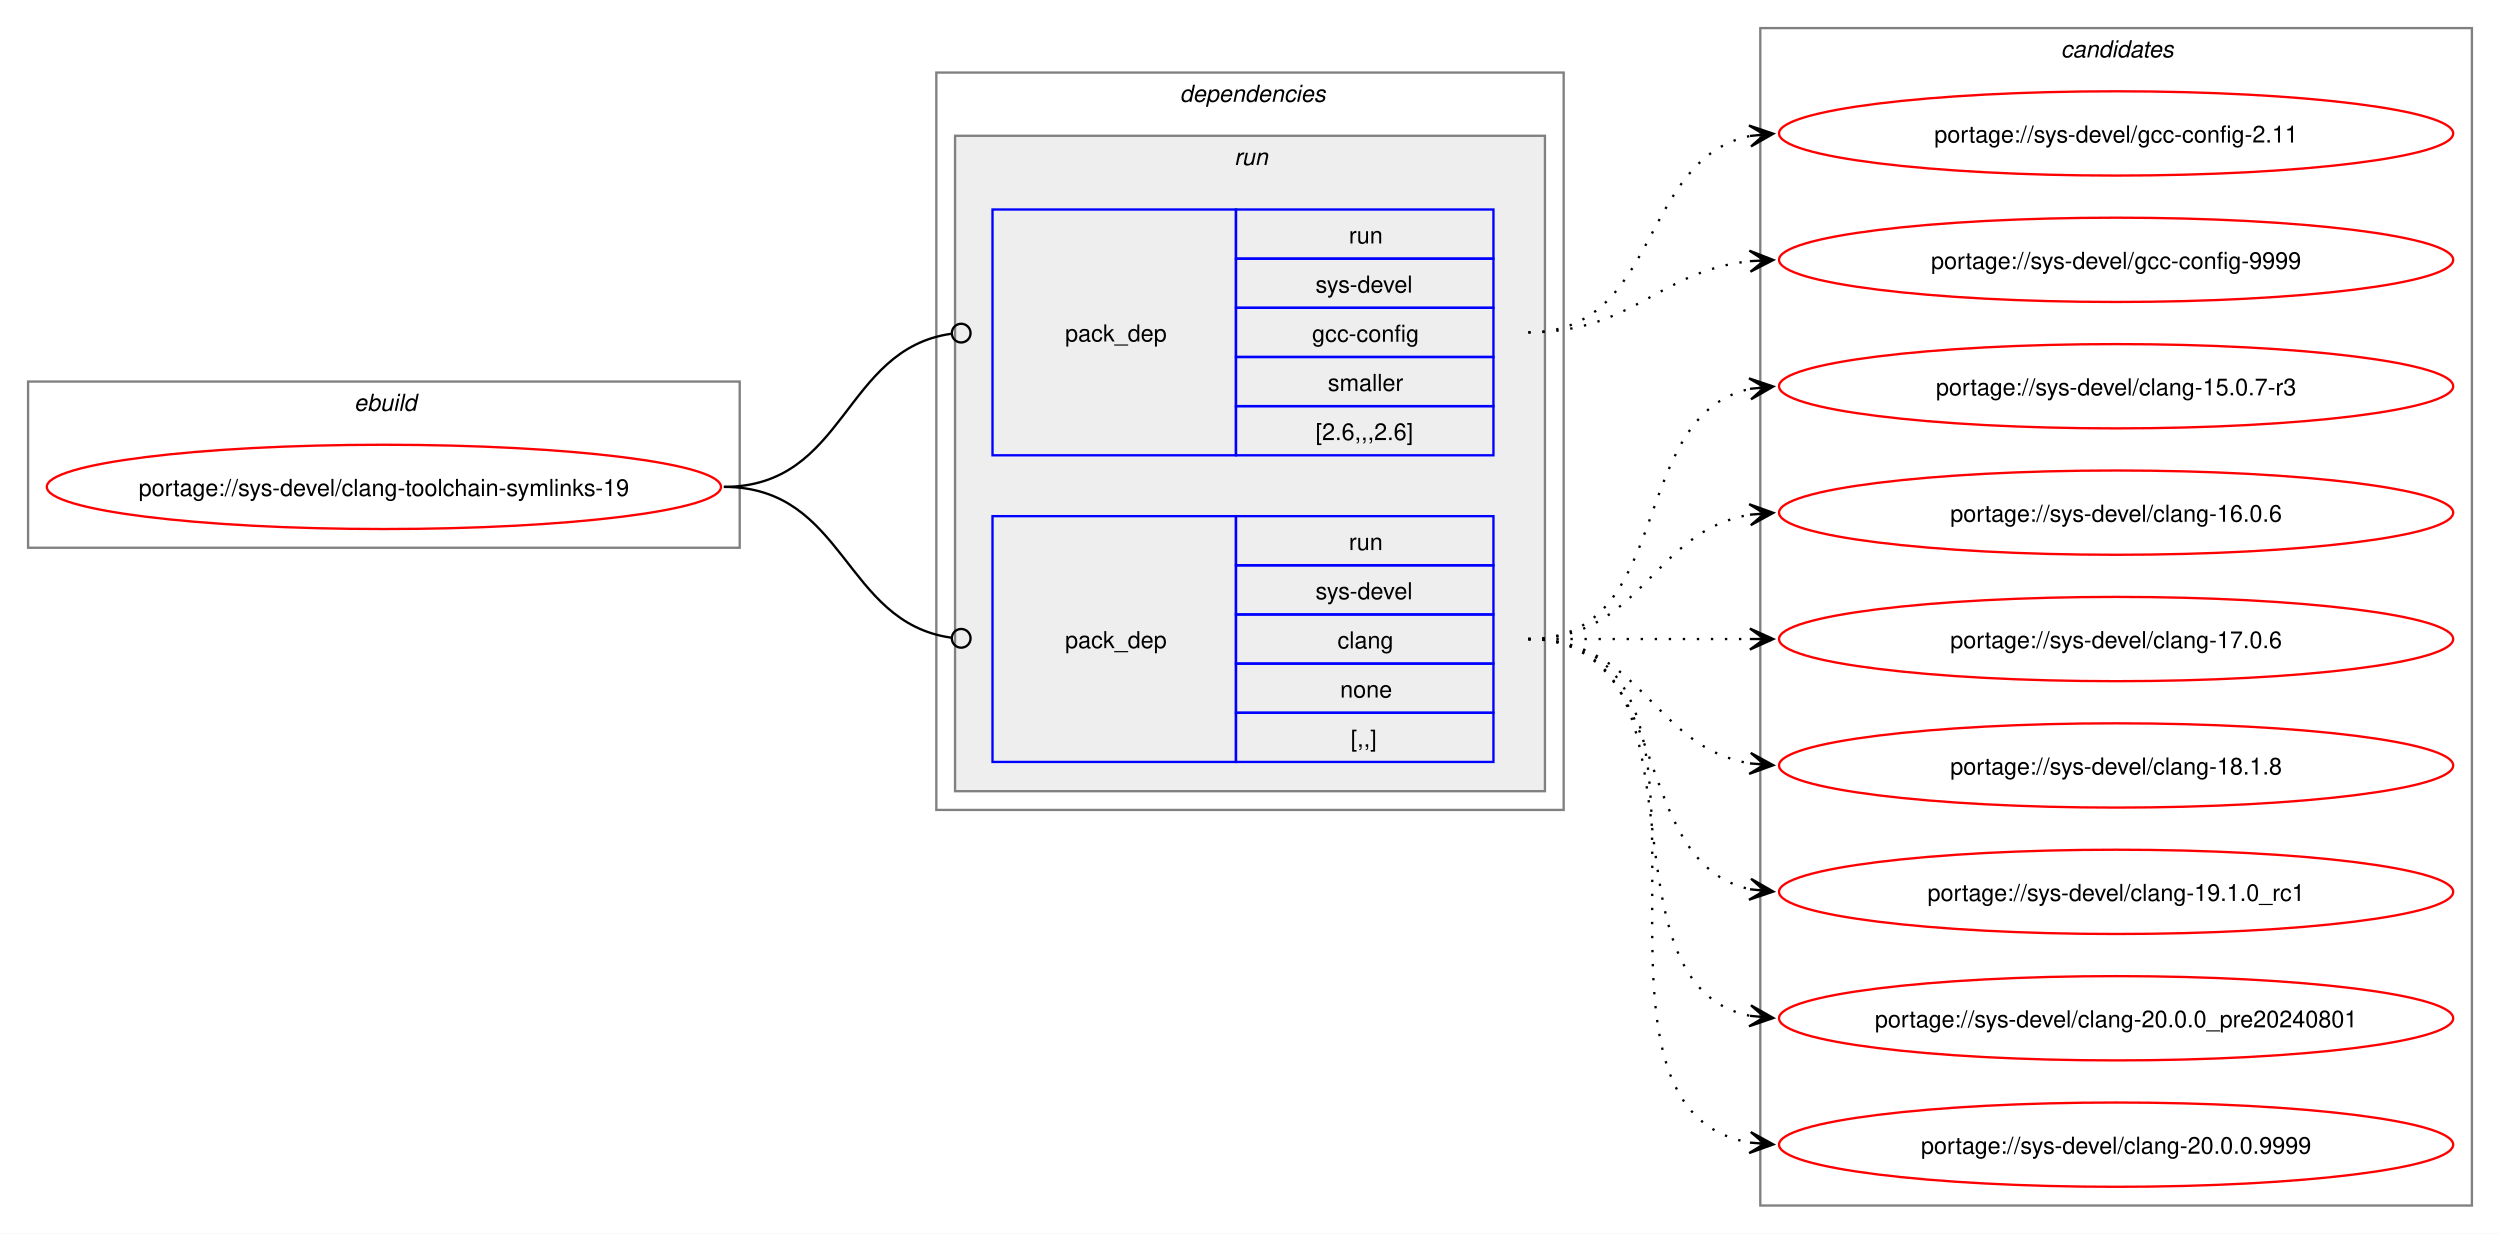
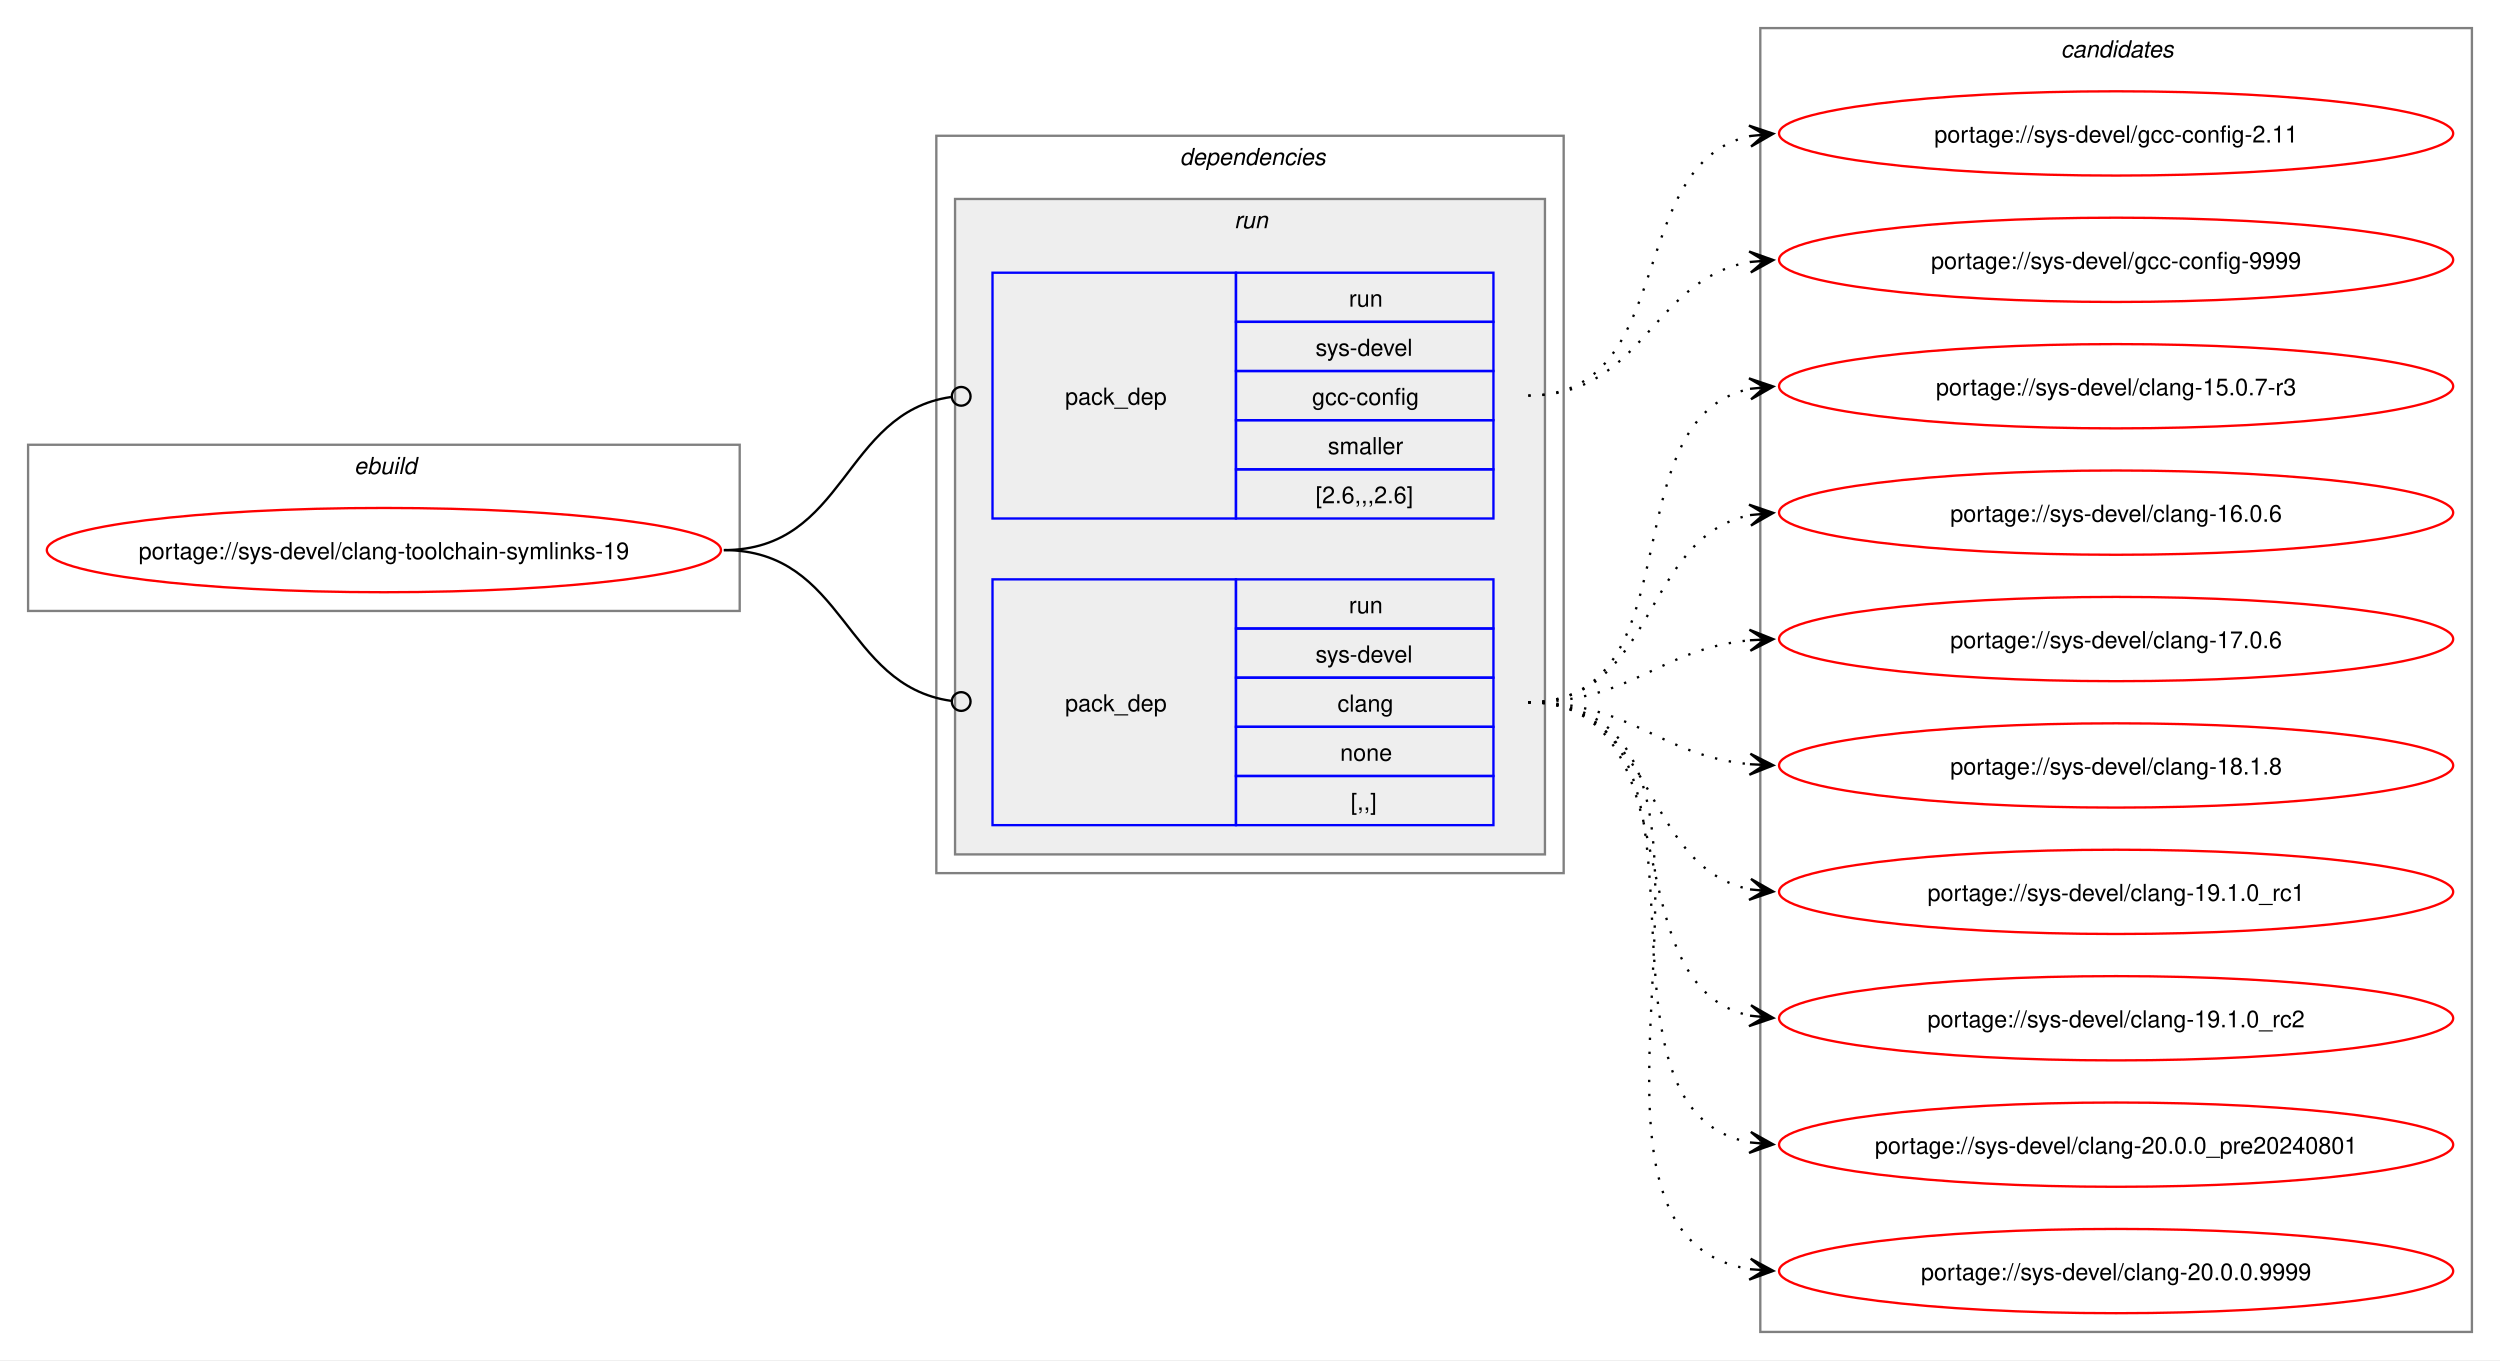
- <svg xmlns="http://www.w3.org/2000/svg" xmlns:xlink="http://www.w3.org/1999/xlink" width="1068pt" height="527pt" viewBox="0.00 0.00 1068.00 527.00">
-   <g id="graph0" class="graph" transform="scale(1 1) rotate(0) translate(4 523)">
-     <polygon fill="white" stroke="none" points="-4,4 -4,-523 1064,-523 1064,4 -4,4" />
+ <svg xmlns="http://www.w3.org/2000/svg" xmlns:xlink="http://www.w3.org/1999/xlink" width="1068pt" height="581pt" viewBox="0.00 0.00 1068.00 581.00">
+   <g id="graph0" class="graph" transform="scale(1 1) rotate(0) translate(4 577)">
+     <polygon fill="white" stroke="none" points="-4,4 -4,-577 1064,-577 1064,4 -4,4" />
    <g id="clust1" class="cluster">
-       <polygon fill="none" stroke="gray" points="8,-289 8,-360 312,-360 312,-289 8,-289" />
-       <text text-anchor="start" x="147.25" y="-347.5" font-family="Helvetica,sans-Serif" font-style="italic" font-size="10.00">ebuild</text>
+       <polygon fill="none" stroke="gray" points="8,-316 8,-387 312,-387 312,-316 8,-316" />
+       <text text-anchor="start" x="147.25" y="-374.5" font-family="Helvetica,sans-Serif" font-style="italic" font-size="10.00">ebuild</text>
    </g>
    <g id="clust2" class="cluster">
-       <polygon fill="none" stroke="gray" points="396,-177 396,-492 664,-492 664,-177 396,-177" />
-       <text text-anchor="start" x="500" y="-479.5" font-family="Helvetica,sans-Serif" font-style="italic" font-size="10.00">dependencies</text>
+       <polygon fill="none" stroke="gray" points="396,-204 396,-519 664,-519 664,-204 396,-204" />
+       <text text-anchor="start" x="500" y="-506.5" font-family="Helvetica,sans-Serif" font-style="italic" font-size="10.00">dependencies</text>
    </g>
    <g id="clust5" class="cluster">
-       <polygon fill="#eeeeee" stroke="gray" points="404,-185 404,-465 656,-465 656,-185 404,-185" />
-       <text text-anchor="start" x="523.25" y="-452.5" font-family="Helvetica,sans-Serif" font-style="italic" font-size="10.00">run</text>
+       <polygon fill="#eeeeee" stroke="gray" points="404,-212 404,-492 656,-492 656,-212 404,-212" />
+       <text text-anchor="start" x="523.25" y="-479.5" font-family="Helvetica,sans-Serif" font-style="italic" font-size="10.00">run</text>
    </g>
    <g id="clust8" class="cluster">
-       <polygon fill="none" stroke="gray" points="748,-8 748,-511 1052,-511 1052,-8 748,-8" />
-       <text text-anchor="start" x="876.38" y="-498.5" font-family="Helvetica,sans-Serif" font-style="italic" font-size="10.00">candidates</text>
+       <polygon fill="none" stroke="gray" points="748,-8 748,-565 1052,-565 1052,-8 748,-8" />
+       <text text-anchor="start" x="876.38" y="-552.5" font-family="Helvetica,sans-Serif" font-style="italic" font-size="10.00">candidates</text>
    </g>
    <g id="node1" class="node">
      <g id="a_node1">
        <a xlink:href="../sys-devel/clang-toolchain-symlinks-19.svg" xlink:title="portage://sys-devel/clang-toolchain-symlinks-19">
-           <ellipse fill="none" stroke="red" cx="160" cy="-315" rx="144" ry="18" />
-           <text text-anchor="middle" x="160" y="-311.12" font-family="Helvetica,sans-Serif" font-size="10.00">portage://sys-devel/clang-toolchain-symlinks-19</text>
+           <ellipse fill="none" stroke="red" cx="160" cy="-342" rx="144" ry="18" />
+           <text text-anchor="middle" x="160" y="-338.12" font-family="Helvetica,sans-Serif" font-size="10.00">portage://sys-devel/clang-toolchain-symlinks-19</text>
        </a>
      </g>
    </g>
    <g id="node2" class="node">
-       <polygon fill="none" stroke="blue" points="420,-197.5 420,-302.5 524,-302.5 524,-197.5 420,-197.5" />
-       <text text-anchor="start" x="451" y="-246.12" font-family="Helvetica,sans-Serif" font-size="10.00">pack_dep</text>
-       <polygon fill="none" stroke="blue" points="524,-281.5 524,-302.5 634,-302.5 634,-281.5 524,-281.5" />
-       <text text-anchor="start" x="572.25" y="-288" font-family="Helvetica,sans-Serif" font-size="10.00">run</text>
-       <polygon fill="none" stroke="blue" points="524,-260.5 524,-281.5 634,-281.5 634,-260.5 524,-260.5" />
-       <text text-anchor="start" x="558" y="-267" font-family="Helvetica,sans-Serif" font-size="10.00">sys-devel</text>
-       <polygon fill="none" stroke="blue" points="524,-239.5 524,-260.5 634,-260.5 634,-239.5 524,-239.5" />
-       <text text-anchor="start" x="567.38" y="-246" font-family="Helvetica,sans-Serif" font-size="10.00">clang</text>
-       <polygon fill="none" stroke="blue" points="524,-218.5 524,-239.5 634,-239.5 634,-218.5 524,-218.5" />
-       <text text-anchor="start" x="568.5" y="-225" font-family="Helvetica,sans-Serif" font-size="10.00">none</text>
-       <polygon fill="none" stroke="blue" points="524,-197.5 524,-218.5 634,-218.5 634,-197.5 524,-197.5" />
-       <text text-anchor="start" x="573" y="-204" font-family="Helvetica,sans-Serif" font-size="10.00">[,,]</text>
+       <polygon fill="none" stroke="blue" points="420,-224.5 420,-329.5 524,-329.5 524,-224.5 420,-224.5" />
+       <text text-anchor="start" x="451" y="-273.12" font-family="Helvetica,sans-Serif" font-size="10.00">pack_dep</text>
+       <polygon fill="none" stroke="blue" points="524,-308.5 524,-329.5 634,-329.5 634,-308.5 524,-308.5" />
+       <text text-anchor="start" x="572.25" y="-315" font-family="Helvetica,sans-Serif" font-size="10.00">run</text>
+       <polygon fill="none" stroke="blue" points="524,-287.5 524,-308.5 634,-308.5 634,-287.5 524,-287.5" />
+       <text text-anchor="start" x="558" y="-294" font-family="Helvetica,sans-Serif" font-size="10.00">sys-devel</text>
+       <polygon fill="none" stroke="blue" points="524,-266.5 524,-287.5 634,-287.5 634,-266.5 524,-266.5" />
+       <text text-anchor="start" x="567.38" y="-273" font-family="Helvetica,sans-Serif" font-size="10.00">clang</text>
+       <polygon fill="none" stroke="blue" points="524,-245.5 524,-266.5 634,-266.5 634,-245.5 524,-245.5" />
+       <text text-anchor="start" x="568.5" y="-252" font-family="Helvetica,sans-Serif" font-size="10.00">none</text>
+       <polygon fill="none" stroke="blue" points="524,-224.5 524,-245.5 634,-245.5 634,-224.5 524,-224.5" />
+       <text text-anchor="start" x="573" y="-231" font-family="Helvetica,sans-Serif" font-size="10.00">[,,]</text>
    </g>
    <g id="edge1" class="edge">
-       <path fill="none" stroke="black" d="M305.23,-315C357.32,-315 356.22,-257.15 402.28,-250.6" />
-       <ellipse fill="none" stroke="black" cx="406.62" cy="-250.31" rx="4" ry="4" />
+       <path fill="none" stroke="black" d="M305.23,-342C357.32,-342 356.22,-284.15 402.28,-277.6" />
+       <ellipse fill="none" stroke="black" cx="406.62" cy="-277.31" rx="4" ry="4" />
    </g>
    <g id="node3" class="node">
-       <polygon fill="none" stroke="blue" points="420,-328.5 420,-433.5 524,-433.5 524,-328.5 420,-328.5" />
-       <text text-anchor="start" x="451" y="-377.12" font-family="Helvetica,sans-Serif" font-size="10.00">pack_dep</text>
-       <polygon fill="none" stroke="blue" points="524,-412.5 524,-433.5 634,-433.5 634,-412.5 524,-412.5" />
-       <text text-anchor="start" x="572.25" y="-419" font-family="Helvetica,sans-Serif" font-size="10.00">run</text>
-       <polygon fill="none" stroke="blue" points="524,-391.5 524,-412.5 634,-412.5 634,-391.5 524,-391.5" />
-       <text text-anchor="start" x="558" y="-398" font-family="Helvetica,sans-Serif" font-size="10.00">sys-devel</text>
-       <polygon fill="none" stroke="blue" points="524,-370.5 524,-391.5 634,-391.5 634,-370.5 524,-370.5" />
-       <text text-anchor="start" x="556.5" y="-377" font-family="Helvetica,sans-Serif" font-size="10.00">gcc-config</text>
-       <polygon fill="none" stroke="blue" points="524,-349.5 524,-370.5 634,-370.5 634,-349.5 524,-349.5" />
-       <text text-anchor="start" x="563.25" y="-356" font-family="Helvetica,sans-Serif" font-size="10.00">smaller</text>
-       <polygon fill="none" stroke="blue" points="524,-328.5 524,-349.5 634,-349.5 634,-328.5 524,-328.5" />
-       <text text-anchor="start" x="558" y="-335" font-family="Helvetica,sans-Serif" font-size="10.00">[2.6,,,2.6]</text>
+       <polygon fill="none" stroke="blue" points="420,-355.5 420,-460.5 524,-460.5 524,-355.5 420,-355.5" />
+       <text text-anchor="start" x="451" y="-404.12" font-family="Helvetica,sans-Serif" font-size="10.00">pack_dep</text>
+       <polygon fill="none" stroke="blue" points="524,-439.5 524,-460.5 634,-460.5 634,-439.5 524,-439.5" />
+       <text text-anchor="start" x="572.25" y="-446" font-family="Helvetica,sans-Serif" font-size="10.00">run</text>
+       <polygon fill="none" stroke="blue" points="524,-418.5 524,-439.5 634,-439.5 634,-418.5 524,-418.5" />
+       <text text-anchor="start" x="558" y="-425" font-family="Helvetica,sans-Serif" font-size="10.00">sys-devel</text>
+       <polygon fill="none" stroke="blue" points="524,-397.5 524,-418.5 634,-418.5 634,-397.5 524,-397.5" />
+       <text text-anchor="start" x="556.5" y="-404" font-family="Helvetica,sans-Serif" font-size="10.00">gcc-config</text>
+       <polygon fill="none" stroke="blue" points="524,-376.5 524,-397.5 634,-397.5 634,-376.5 524,-376.5" />
+       <text text-anchor="start" x="563.25" y="-383" font-family="Helvetica,sans-Serif" font-size="10.00">smaller</text>
+       <polygon fill="none" stroke="blue" points="524,-355.5 524,-376.5 634,-376.5 634,-355.5 524,-355.5" />
+       <text text-anchor="start" x="558" y="-362" font-family="Helvetica,sans-Serif" font-size="10.00">[2.6,,,2.6]</text>
    </g>
    <g id="edge2" class="edge">
-       <path fill="none" stroke="black" d="M305.23,-315C357.54,-315 356.04,-373.74 402.25,-380.39" />
-       <ellipse fill="none" stroke="black" cx="406.62" cy="-380.69" rx="4" ry="4" />
+       <path fill="none" stroke="black" d="M305.23,-342C357.54,-342 356.04,-400.74 402.25,-407.39" />
+       <ellipse fill="none" stroke="black" cx="406.62" cy="-407.69" rx="4" ry="4" />
    </g>
    <g id="node4" class="node">
      <g id="a_node4">
        <a xlink:href="../sys-devel/clang-20.0.0.9999.svg" xlink:title="portage://sys-devel/clang-20.0.0.9999">
          <ellipse fill="none" stroke="red" cx="900" cy="-34" rx="144" ry="18" />
          <text text-anchor="middle" x="900" y="-30.12" font-family="Helvetica,sans-Serif" font-size="10.00">portage://sys-devel/clang-20.0.0.9999</text>
        </a>
      </g>
    </g>
    <g id="edge3" class="edge">
-       <path fill="none" stroke="black" stroke-dasharray="1,5" d="M648.89,-250C751.83,-250 655.57,-49.73 743.73,-34.87" />
-       <polygon fill="black" stroke="black" points="753.55,-34.1 743.94,-39.37 749.78,-34.39 743.58,-34.88 743.58,-34.88 743.58,-34.88 749.78,-34.39 743.23,-30.4 753.55,-34.1" />
+       <path fill="none" stroke="black" stroke-dasharray="1,5" d="M648.89,-277C762.78,-277 645.3,-49.87 743.83,-34.79" />
+       <polygon fill="black" stroke="black" points="753.55,-34.09 743.9,-39.29 749.78,-34.36 743.58,-34.8 743.58,-34.8 743.58,-34.8 749.78,-34.36 743.25,-30.32 753.55,-34.09" />
    </g>
    <g id="node5" class="node">
      <g id="a_node5">
        <a xlink:href="../sys-devel/clang-20.0.0_pre20240801.svg" xlink:title="portage://sys-devel/clang-20.0.0_pre20240801">
          <ellipse fill="none" stroke="red" cx="900" cy="-88" rx="144" ry="18" />
          <text text-anchor="middle" x="900" y="-84.12" font-family="Helvetica,sans-Serif" font-size="10.00">portage://sys-devel/clang-20.0.0_pre20240801</text>
        </a>
      </g>
    </g>
    <g id="edge4" class="edge">
-       <path fill="none" stroke="black" stroke-dasharray="1,5" d="M648.89,-250C730.87,-250 674.62,-102.83 743.64,-89.03" />
-       <polygon fill="black" stroke="black" points="753.55,-88.11 744.01,-93.52 749.79,-88.46 743.6,-89.04 743.6,-89.04 743.6,-89.04 749.79,-88.46 743.18,-84.56 753.55,-88.11" />
+       <path fill="none" stroke="black" stroke-dasharray="1,5" d="M648.89,-277C741.22,-277 665.29,-103.19 743.82,-88.93" />
+       <polygon fill="black" stroke="black" points="753.55,-88.1 743.97,-93.43 749.78,-88.42 743.59,-88.95 743.59,-88.95 743.59,-88.95 749.78,-88.42 743.21,-84.46 753.55,-88.1" />
    </g>
    <g id="node6" class="node">
      <g id="a_node6">
-         <a xlink:href="../sys-devel/clang-19.1.0_rc1.svg" xlink:title="portage://sys-devel/clang-19.1.0_rc1">
+         <a xlink:href="../sys-devel/clang-19.1.0_rc2.svg" xlink:title="portage://sys-devel/clang-19.1.0_rc2">
          <ellipse fill="none" stroke="red" cx="900" cy="-142" rx="144" ry="18" />
-           <text text-anchor="middle" x="900" y="-138.12" font-family="Helvetica,sans-Serif" font-size="10.00">portage://sys-devel/clang-19.1.0_rc1</text>
+           <text text-anchor="middle" x="900" y="-138.12" font-family="Helvetica,sans-Serif" font-size="10.00">portage://sys-devel/clang-19.1.0_rc2</text>
        </a>
      </g>
    </g>
    <g id="edge5" class="edge">
-       <path fill="none" stroke="black" stroke-dasharray="1,5" d="M648.89,-250C712.17,-250 690.57,-154.29 743.9,-143.07" />
-       <polygon fill="black" stroke="black" points="753.55,-142.12 744.04,-147.58 749.79,-142.49 743.6,-143.1 743.6,-143.1 743.6,-143.1 749.79,-142.49 743.16,-138.62 753.55,-142.12" />
+       <path fill="none" stroke="black" stroke-dasharray="1,5" d="M648.89,-277C721.12,-277 683.09,-155.86 743.69,-143.09" />
+       <polygon fill="black" stroke="black" points="753.55,-142.12 744.04,-147.57 749.79,-142.49 743.6,-143.1 743.6,-143.1 743.6,-143.1 749.79,-142.49 743.16,-138.62 753.55,-142.12" />
    </g>
    <g id="node7" class="node">
      <g id="a_node7">
-         <a xlink:href="../sys-devel/clang-18.1.8.svg" xlink:title="portage://sys-devel/clang-18.1.8">
+         <a xlink:href="../sys-devel/clang-19.1.0_rc1.svg" xlink:title="portage://sys-devel/clang-19.1.0_rc1">
          <ellipse fill="none" stroke="red" cx="900" cy="-196" rx="144" ry="18" />
-           <text text-anchor="middle" x="900" y="-192.12" font-family="Helvetica,sans-Serif" font-size="10.00">portage://sys-devel/clang-18.1.8</text>
+           <text text-anchor="middle" x="900" y="-192.12" font-family="Helvetica,sans-Serif" font-size="10.00">portage://sys-devel/clang-19.1.0_rc1</text>
        </a>
      </g>
    </g>
    <g id="edge6" class="edge">
-       <path fill="none" stroke="black" stroke-dasharray="1,5" d="M648.89,-250C697.79,-250 701.62,-203.72 743.83,-196.85" />
-       <polygon fill="black" stroke="black" points="753.55,-196.09 743.93,-201.35 749.78,-196.39 743.58,-196.87 743.58,-196.87 743.58,-196.87 749.78,-196.39 743.23,-192.38 753.55,-196.09" />
+       <path fill="none" stroke="black" stroke-dasharray="1,5" d="M648.89,-277C704.2,-277 696.88,-206.4 743.87,-197.02" />
+       <polygon fill="black" stroke="black" points="753.55,-196.11 744.02,-201.53 749.79,-196.47 743.6,-197.05 743.6,-197.05 743.6,-197.05 749.79,-196.47 743.18,-192.57 753.55,-196.11" />
    </g>
    <g id="node8" class="node">
      <g id="a_node8">
-         <a xlink:href="../sys-devel/clang-17.0.6.svg" xlink:title="portage://sys-devel/clang-17.0.6">
+         <a xlink:href="../sys-devel/clang-18.1.8.svg" xlink:title="portage://sys-devel/clang-18.1.8">
          <ellipse fill="none" stroke="red" cx="900" cy="-250" rx="144" ry="18" />
-           <text text-anchor="middle" x="900" y="-246.12" font-family="Helvetica,sans-Serif" font-size="10.00">portage://sys-devel/clang-17.0.6</text>
+           <text text-anchor="middle" x="900" y="-246.12" font-family="Helvetica,sans-Serif" font-size="10.00">portage://sys-devel/clang-18.1.8</text>
        </a>
      </g>
    </g>
    <g id="edge7" class="edge">
-       <path fill="none" stroke="black" stroke-dasharray="1,5" d="M648.89,-250C692.08,-250 705.54,-250 743.86,-250" />
-       <polygon fill="black" stroke="black" points="753.55,-250 743.55,-254.5 749.77,-250 743.55,-250 743.55,-250 743.55,-250 749.77,-250 743.55,-245.5 753.55,-250" />
+       <path fill="none" stroke="black" stroke-dasharray="1,5" d="M648.89,-277C693.47,-277 704.5,-254.25 743.57,-250.52" />
+       <polygon fill="black" stroke="black" points="753.55,-250.06 743.77,-255.01 749.77,-250.23 743.56,-250.52 743.56,-250.52 743.56,-250.52 749.77,-250.23 743.35,-246.02 753.55,-250.06" />
    </g>
    <g id="node9" class="node">
      <g id="a_node9">
-         <a xlink:href="../sys-devel/clang-16.0.6.svg" xlink:title="portage://sys-devel/clang-16.0.6">
+         <a xlink:href="../sys-devel/clang-17.0.6.svg" xlink:title="portage://sys-devel/clang-17.0.6">
          <ellipse fill="none" stroke="red" cx="900" cy="-304" rx="144" ry="18" />
-           <text text-anchor="middle" x="900" y="-300.12" font-family="Helvetica,sans-Serif" font-size="10.00">portage://sys-devel/clang-16.0.6</text>
+           <text text-anchor="middle" x="900" y="-300.12" font-family="Helvetica,sans-Serif" font-size="10.00">portage://sys-devel/clang-17.0.6</text>
        </a>
      </g>
    </g>
    <g id="edge8" class="edge">
-       <path fill="none" stroke="black" stroke-dasharray="1,5" d="M648.89,-250C697.79,-250 701.62,-296.28 743.83,-303.15" />
-       <polygon fill="black" stroke="black" points="753.55,-303.91 743.23,-307.62 749.78,-303.61 743.58,-303.13 743.58,-303.13 743.58,-303.13 749.78,-303.61 743.93,-298.65 753.55,-303.91" />
+       <path fill="none" stroke="black" stroke-dasharray="1,5" d="M648.89,-277C693.47,-277 704.5,-299.75 743.57,-303.48" />
+       <polygon fill="black" stroke="black" points="753.55,-303.94 743.35,-307.98 749.77,-303.77 743.56,-303.48 743.56,-303.48 743.56,-303.48 749.77,-303.77 743.77,-298.99 753.55,-303.94" />
    </g>
    <g id="node10" class="node">
      <g id="a_node10">
-         <a xlink:href="../sys-devel/clang-15.0.7-r3.svg" xlink:title="portage://sys-devel/clang-15.0.7-r3">
+         <a xlink:href="../sys-devel/clang-16.0.6.svg" xlink:title="portage://sys-devel/clang-16.0.6">
          <ellipse fill="none" stroke="red" cx="900" cy="-358" rx="144" ry="18" />
-           <text text-anchor="middle" x="900" y="-354.12" font-family="Helvetica,sans-Serif" font-size="10.00">portage://sys-devel/clang-15.0.7-r3</text>
+           <text text-anchor="middle" x="900" y="-354.12" font-family="Helvetica,sans-Serif" font-size="10.00">portage://sys-devel/clang-16.0.6</text>
        </a>
      </g>
    </g>
    <g id="edge9" class="edge">
-       <path fill="none" stroke="black" stroke-dasharray="1,5" d="M648.89,-250C712.17,-250 690.57,-345.71 743.9,-356.93" />
-       <polygon fill="black" stroke="black" points="753.55,-357.88 743.16,-361.38 749.79,-357.51 743.6,-356.9 743.6,-356.9 743.6,-356.9 749.79,-357.51 744.04,-352.42 753.55,-357.88" />
+       <path fill="none" stroke="black" stroke-dasharray="1,5" d="M648.89,-277C704.2,-277 696.88,-347.6 743.87,-356.98" />
+       <polygon fill="black" stroke="black" points="753.55,-357.89 743.18,-361.43 749.79,-357.53 743.6,-356.95 743.6,-356.95 743.6,-356.95 749.79,-357.53 744.02,-352.47 753.55,-357.89" />
    </g>
    <g id="node11" class="node">
      <g id="a_node11">
-         <a xlink:href="../sys-devel/gcc-config-9999.svg" xlink:title="portage://sys-devel/gcc-config-9999">
+         <a xlink:href="../sys-devel/clang-15.0.7-r3.svg" xlink:title="portage://sys-devel/clang-15.0.7-r3">
          <ellipse fill="none" stroke="red" cx="900" cy="-412" rx="144" ry="18" />
-           <text text-anchor="middle" x="900" y="-408.12" font-family="Helvetica,sans-Serif" font-size="10.00">portage://sys-devel/gcc-config-9999</text>
+           <text text-anchor="middle" x="900" y="-408.12" font-family="Helvetica,sans-Serif" font-size="10.00">portage://sys-devel/clang-15.0.7-r3</text>
        </a>
      </g>
    </g>
    <g id="edge10" class="edge">
-       <path fill="none" stroke="black" stroke-dasharray="1,5" d="M648.89,-381C693.99,-381 704.22,-407.23 743.74,-411.44" />
-       <polygon fill="black" stroke="black" points="753.55,-411.94 743.33,-415.92 749.77,-411.74 743.56,-411.43 743.56,-411.43 743.56,-411.43 749.77,-411.74 743.79,-406.93 753.55,-411.94" />
+       <path fill="none" stroke="black" stroke-dasharray="1,5" d="M648.89,-277C721.12,-277 683.09,-398.14 743.69,-410.91" />
+       <polygon fill="black" stroke="black" points="753.55,-411.88 743.16,-415.38 749.79,-411.51 743.6,-410.9 743.6,-410.9 743.6,-410.9 749.79,-411.51 744.04,-406.43 753.55,-411.88" />
    </g>
    <g id="node12" class="node">
      <g id="a_node12">
-         <a xlink:href="../sys-devel/gcc-config-2.11.svg" xlink:title="portage://sys-devel/gcc-config-2.11">
+         <a xlink:href="../sys-devel/gcc-config-9999.svg" xlink:title="portage://sys-devel/gcc-config-9999">
          <ellipse fill="none" stroke="red" cx="900" cy="-466" rx="144" ry="18" />
-           <text text-anchor="middle" x="900" y="-462.12" font-family="Helvetica,sans-Serif" font-size="10.00">portage://sys-devel/gcc-config-2.11</text>
+           <text text-anchor="middle" x="900" y="-462.12" font-family="Helvetica,sans-Serif" font-size="10.00">portage://sys-devel/gcc-config-9999</text>
        </a>
      </g>
    </g>
    <g id="edge11" class="edge">
-       <path fill="none" stroke="black" stroke-dasharray="1,5" d="M648.89,-381C705.23,-381 696.06,-455.09 743.69,-464.93" />
-       <polygon fill="black" stroke="black" points="753.55,-465.88 743.16,-469.39 749.79,-465.52 743.6,-464.92 743.6,-464.92 743.6,-464.92 749.79,-465.52 744.03,-460.44 753.55,-465.88" />
+       <path fill="none" stroke="black" stroke-dasharray="1,5" d="M648.89,-408C698.56,-408 701.02,-457.71 743.68,-465.09" />
+       <polygon fill="black" stroke="black" points="753.55,-465.9 743.22,-469.57 749.78,-465.59 743.58,-465.08 743.58,-465.08 743.58,-465.08 749.78,-465.59 743.95,-460.6 753.55,-465.9" />
+     </g>
+     <g id="node13" class="node">
+       <g id="a_node13">
+         <a xlink:href="../sys-devel/gcc-config-2.11.svg" xlink:title="portage://sys-devel/gcc-config-2.11">
+           <ellipse fill="none" stroke="red" cx="900" cy="-520" rx="144" ry="18" />
+           <text text-anchor="middle" x="900" y="-516.12" font-family="Helvetica,sans-Serif" font-size="10.00">portage://sys-devel/gcc-config-2.11</text>
+         </a>
+       </g>
+     </g>
+     <g id="edge12" class="edge">
+       <path fill="none" stroke="black" stroke-dasharray="1,5" d="M648.89,-408C713.37,-408 689.57,-507.26 743.71,-518.89" />
+       <polygon fill="black" stroke="black" points="753.55,-519.88 743.15,-523.36 749.79,-519.5 743.6,-518.88 743.6,-518.88 743.6,-518.88 749.79,-519.5 744.05,-514.4 753.55,-519.88" />
    </g>
  </g>
</svg>
